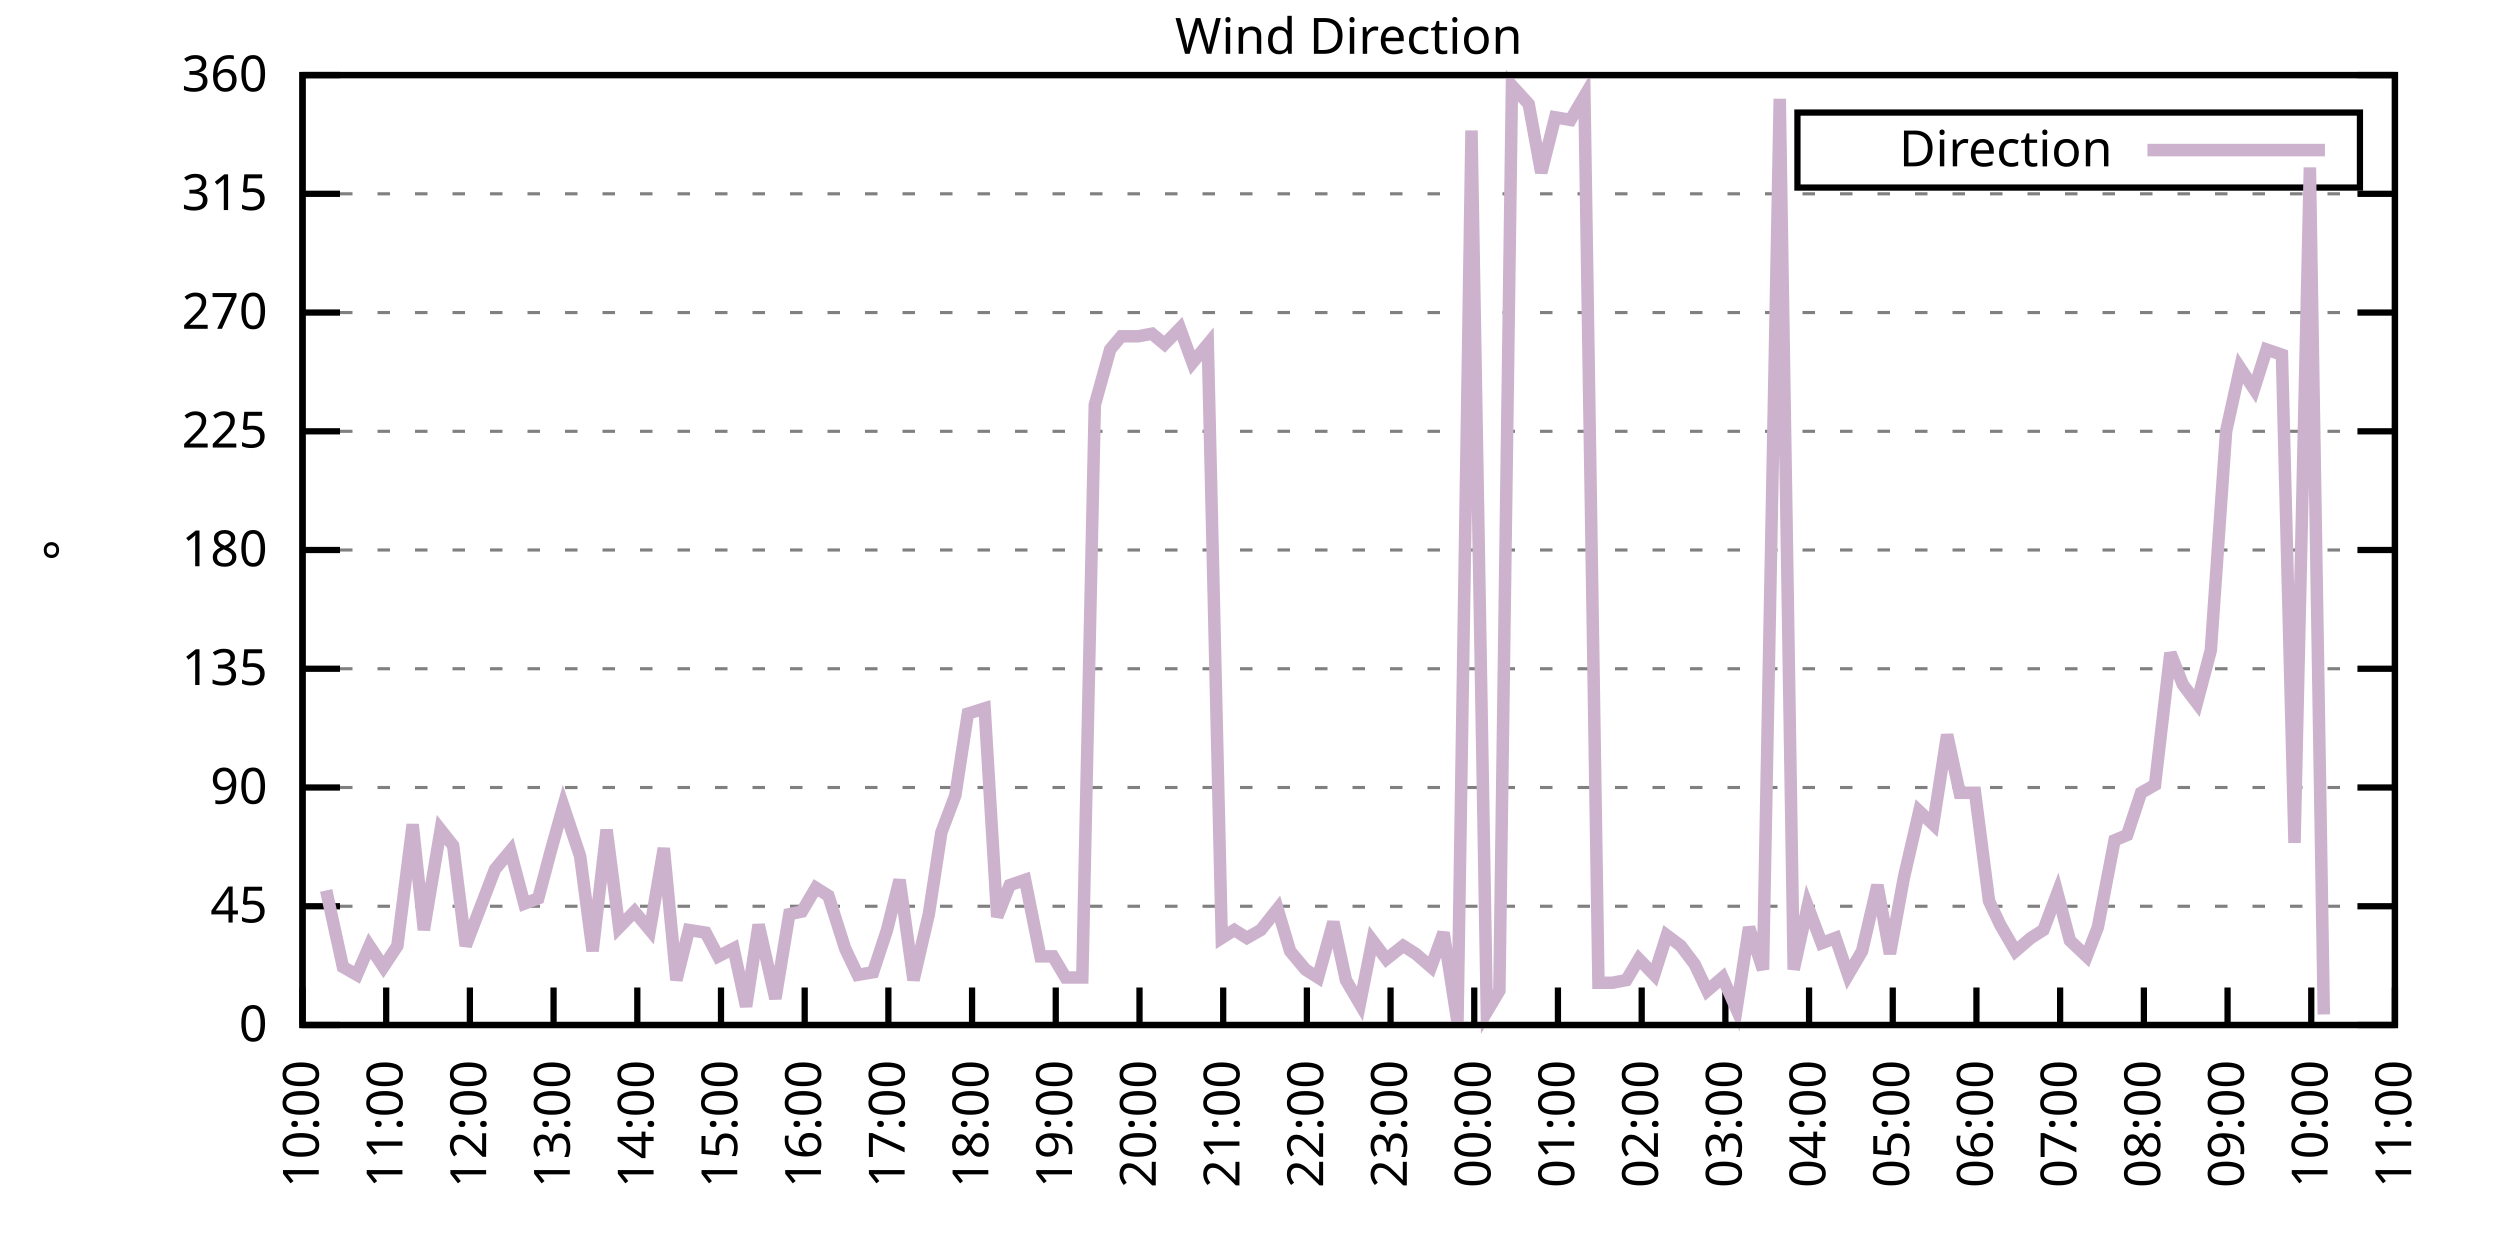
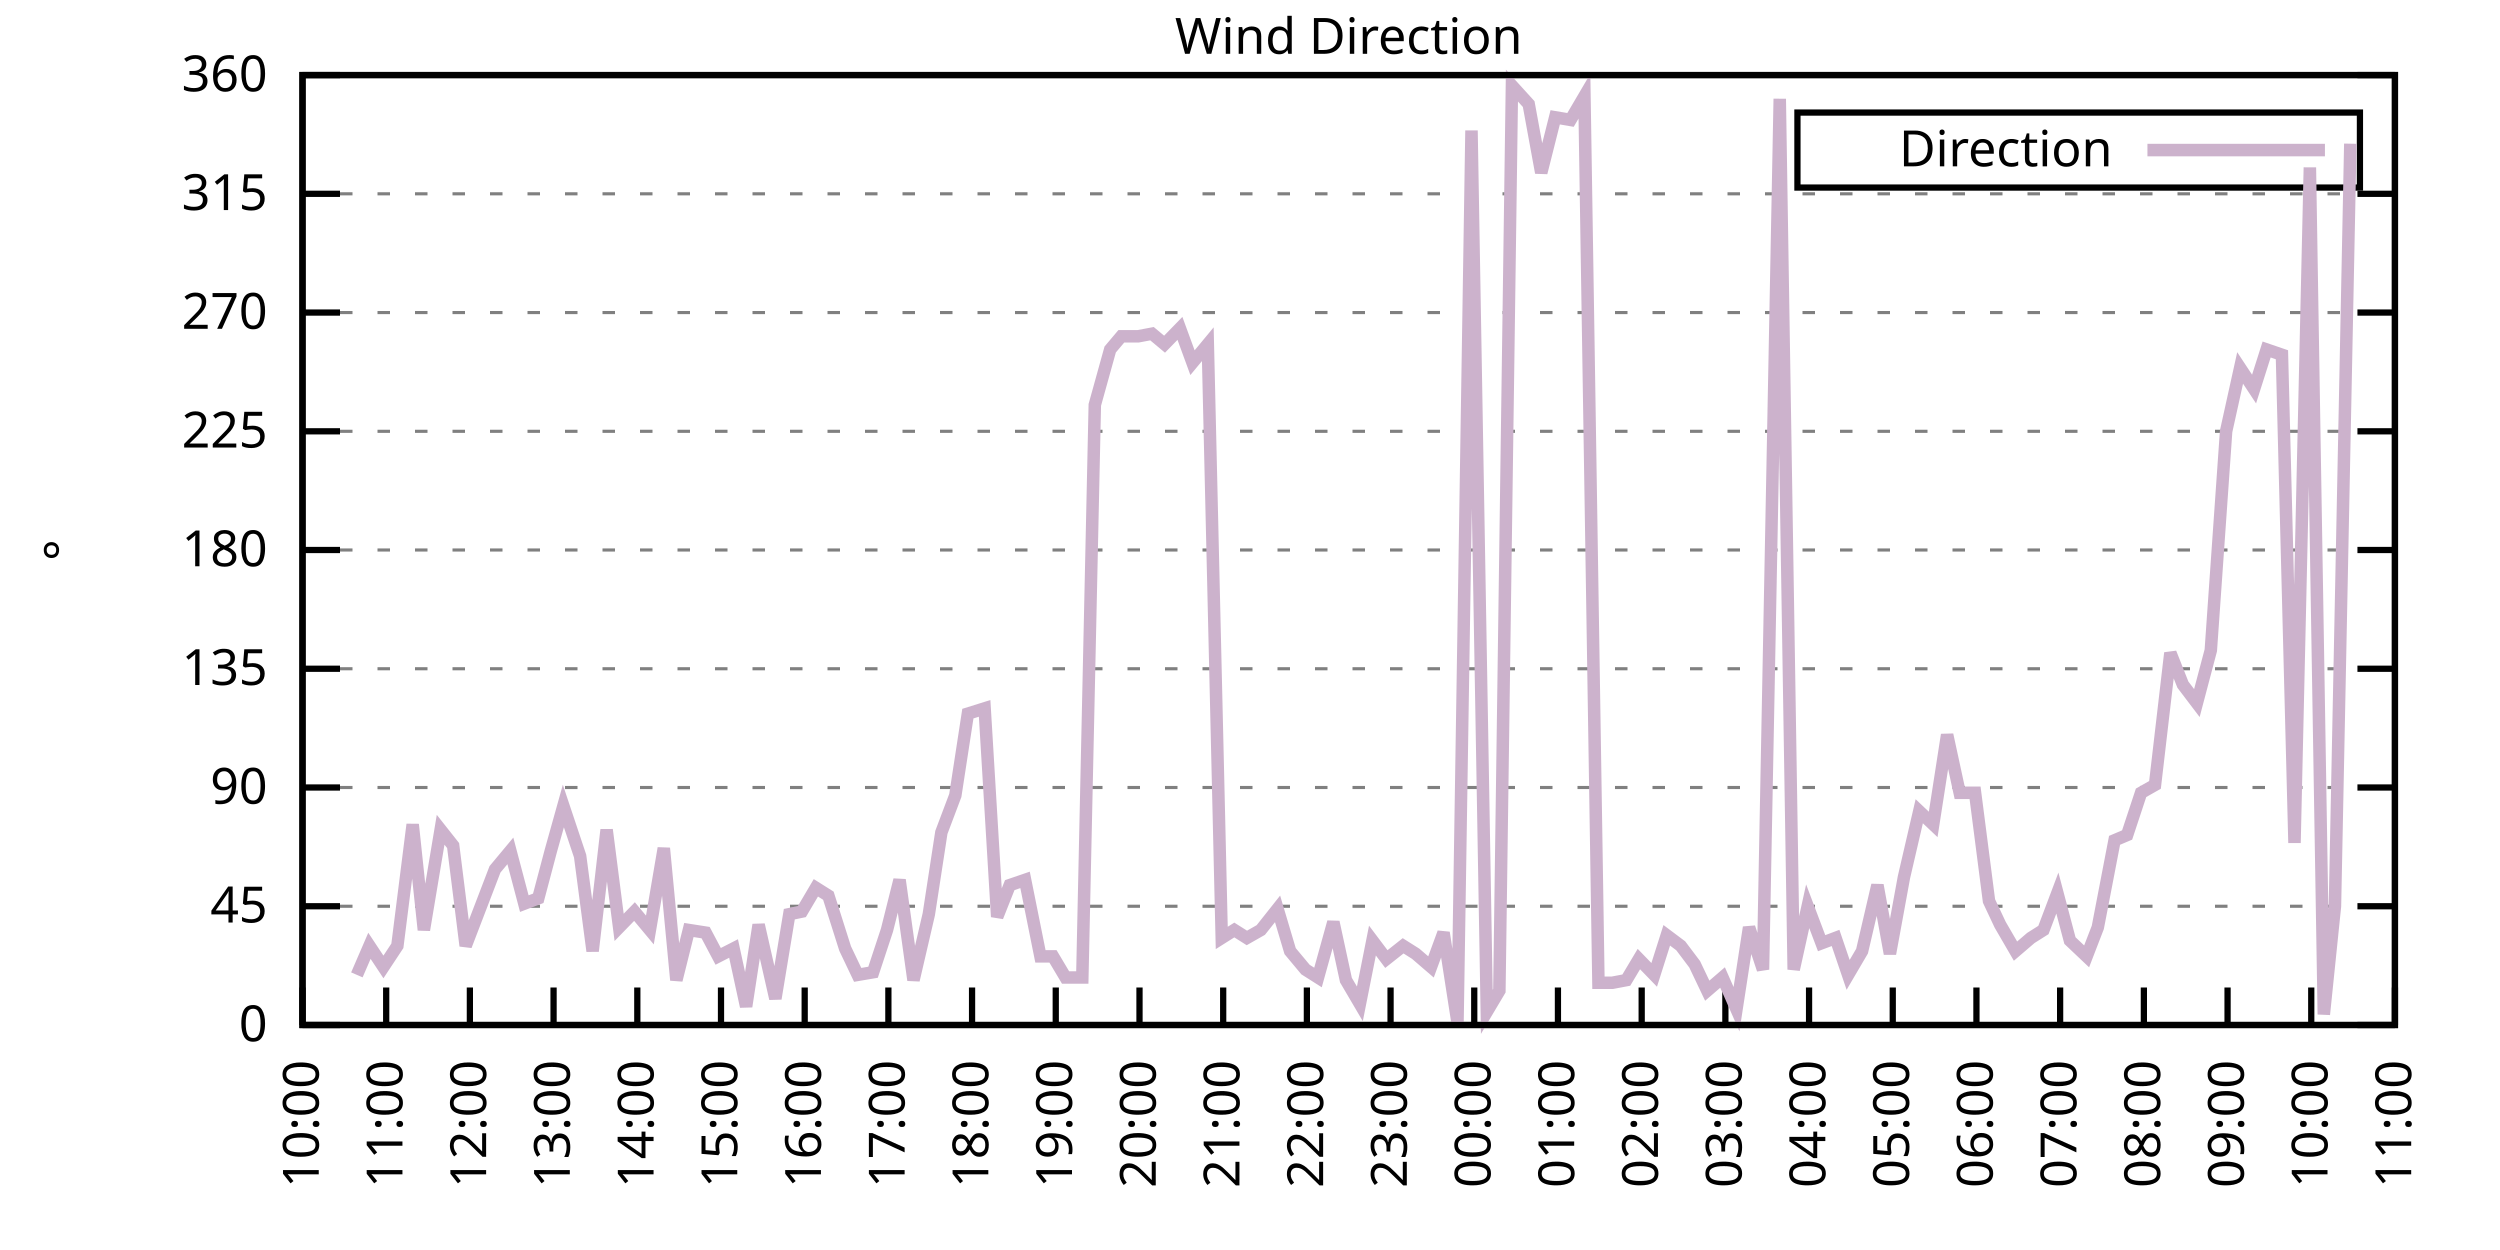
<svg xmlns="http://www.w3.org/2000/svg" xmlns:xlink="http://www.w3.org/1999/xlink" width="400" height="200" viewBox="0 0 400 200">
  <g id="gnuplot_canvas">
    <rect x="0" y="0" width="400" height="200" fill="none" />
    <defs>
      <circle id="gpDot" r="0.5" stroke-width="0.5" stroke="currentColor" />
      <path id="gpPt0" stroke-width="0.333" stroke="currentColor" d="M-1,0 h2 M0,-1 v2" />
      <path id="gpPt1" stroke-width="0.333" stroke="currentColor" d="M-1,-1 L1,1 M1,-1 L-1,1" />
      <path id="gpPt2" stroke-width="0.333" stroke="currentColor" d="M-1,0 L1,0 M0,-1 L0,1 M-1,-1 L1,1 M-1,1 L1,-1" />
      <rect id="gpPt3" stroke-width="0.333" stroke="currentColor" x="-1" y="-1" width="2" height="2" />
      <rect id="gpPt4" stroke-width="0.333" stroke="currentColor" fill="currentColor" x="-1" y="-1" width="2" height="2" />
      <circle id="gpPt5" stroke-width="0.333" stroke="currentColor" cx="0" cy="0" r="1" />
      <use xlink:href="#gpPt5" id="gpPt6" fill="currentColor" stroke="none" />
      <path id="gpPt7" stroke-width="0.333" stroke="currentColor" d="M0,-1.33 L-1.33,0.67 L1.33,0.67 z" />
      <use xlink:href="#gpPt7" id="gpPt8" fill="currentColor" stroke="none" />
      <use xlink:href="#gpPt7" id="gpPt9" stroke="currentColor" transform="rotate(180)" />
      <use xlink:href="#gpPt9" id="gpPt10" fill="currentColor" stroke="none" />
      <use xlink:href="#gpPt3" id="gpPt11" stroke="currentColor" transform="rotate(45)" />
      <use xlink:href="#gpPt11" id="gpPt12" fill="currentColor" stroke="none" />
      <path id="gpPt13" stroke-width="0.333" stroke="currentColor" d="M0,1.330 L1.265,0.411 L0.782,-1.067 L-0.782,-1.076 L-1.265,0.411 z" />
      <use xlink:href="#gpPt13" id="gpPt14" fill="currentColor" stroke="none" />
      <filter id="textbox" filterUnits="objectBoundingBox" x="0" y="0" height="1" width="1">
        <feFlood flood-color="white" flood-opacity="1" result="bgnd" />
        <feComposite in="SourceGraphic" in2="bgnd" operator="atop" />
      </filter>
      <filter id="greybox" filterUnits="objectBoundingBox" x="0" y="0" height="1" width="1">
        <feFlood flood-color="lightgrey" flood-opacity="1" result="grey" />
        <feComposite in="SourceGraphic" in2="grey" operator="atop" />
      </filter>
    </defs>
    <g fill="none" color="white" stroke="currentColor" stroke-width="1.00" stroke-linecap="butt" stroke-linejoin="miter">
</g>
    <g fill="none" color="black" stroke="currentColor" stroke-width="1.00" stroke-linecap="butt" stroke-linejoin="miter">
      <g stroke="none" shape-rendering="crispEdges">
        <polygon fill="rgb(255, 255, 255)" points="48.40,164.00 383.18,164.00 383.18,12.02 48.40,12.02 " />
      </g>
    </g>
    <g fill="none" color="black" stroke="currentColor" stroke-width="1.00" stroke-linecap="butt" stroke-linejoin="miter">
</g>
    <g fill="none" color="black" stroke="black" stroke-width="0.50" stroke-linecap="butt" stroke-linejoin="miter">
</g>
    <g fill="none" color="gray" stroke="currentColor" stroke-width="0.50" stroke-linecap="butt" stroke-linejoin="miter">
      <path stroke="gray" stroke-dasharray="2,4" class="gridline" d="M48.40,164.00 L383.19,164.00  " />
    </g>
    <g fill="none" color="gray" stroke="gray" stroke-width="1.00" stroke-linecap="butt" stroke-linejoin="miter">
</g>
    <g fill="none" color="black" stroke="currentColor" stroke-width="1.00" stroke-linecap="butt" stroke-linejoin="miter">
      <path stroke="black" d="M48.40,164.00 L54.40,164.00 M383.19,164.00 L377.19,164.00  " />
      <g transform="translate(42.80,166.60)" stroke="none" fill="black" font-family="Sans" font-size="8.00" text-anchor="end">
        <text>
          <tspan font-family="Sans"> 0</tspan>
        </text>
      </g>
    </g>
    <g fill="none" color="black" stroke="currentColor" stroke-width="1.00" stroke-linecap="butt" stroke-linejoin="miter">
</g>
    <g fill="none" color="black" stroke="black" stroke-width="0.50" stroke-linecap="butt" stroke-linejoin="miter">
</g>
    <g fill="none" color="gray" stroke="currentColor" stroke-width="0.50" stroke-linecap="butt" stroke-linejoin="miter">
      <path stroke="gray" stroke-dasharray="2,4" class="gridline" d="M48.40,145.00 L383.19,145.00  " />
    </g>
    <g fill="none" color="gray" stroke="gray" stroke-width="1.00" stroke-linecap="butt" stroke-linejoin="miter">
</g>
    <g fill="none" color="black" stroke="currentColor" stroke-width="1.00" stroke-linecap="butt" stroke-linejoin="miter">
      <path stroke="black" d="M48.40,145.00 L54.40,145.00 M383.19,145.00 L377.19,145.00  " />
      <g transform="translate(42.80,147.60)" stroke="none" fill="black" font-family="Sans" font-size="8.00" text-anchor="end">
        <text>
          <tspan font-family="Sans"> 45</tspan>
        </text>
      </g>
    </g>
    <g fill="none" color="black" stroke="currentColor" stroke-width="1.00" stroke-linecap="butt" stroke-linejoin="miter">
</g>
    <g fill="none" color="black" stroke="black" stroke-width="0.50" stroke-linecap="butt" stroke-linejoin="miter">
</g>
    <g fill="none" color="gray" stroke="currentColor" stroke-width="0.50" stroke-linecap="butt" stroke-linejoin="miter">
      <path stroke="gray" stroke-dasharray="2,4" class="gridline" d="M48.40,126.00 L383.19,126.00  " />
    </g>
    <g fill="none" color="gray" stroke="gray" stroke-width="1.00" stroke-linecap="butt" stroke-linejoin="miter">
</g>
    <g fill="none" color="black" stroke="currentColor" stroke-width="1.00" stroke-linecap="butt" stroke-linejoin="miter">
      <path stroke="black" d="M48.40,126.00 L54.40,126.00 M383.19,126.00 L377.19,126.00  " />
      <g transform="translate(42.80,128.60)" stroke="none" fill="black" font-family="Sans" font-size="8.00" text-anchor="end">
        <text>
          <tspan font-family="Sans"> 90</tspan>
        </text>
      </g>
    </g>
    <g fill="none" color="black" stroke="currentColor" stroke-width="1.00" stroke-linecap="butt" stroke-linejoin="miter">
</g>
    <g fill="none" color="black" stroke="black" stroke-width="0.50" stroke-linecap="butt" stroke-linejoin="miter">
</g>
    <g fill="none" color="gray" stroke="currentColor" stroke-width="0.50" stroke-linecap="butt" stroke-linejoin="miter">
      <path stroke="gray" stroke-dasharray="2,4" class="gridline" d="M48.40,107.00 L383.19,107.00  " />
    </g>
    <g fill="none" color="gray" stroke="gray" stroke-width="1.00" stroke-linecap="butt" stroke-linejoin="miter">
</g>
    <g fill="none" color="black" stroke="currentColor" stroke-width="1.00" stroke-linecap="butt" stroke-linejoin="miter">
      <path stroke="black" d="M48.40,107.00 L54.40,107.00 M383.19,107.00 L377.19,107.00  " />
      <g transform="translate(42.80,109.60)" stroke="none" fill="black" font-family="Sans" font-size="8.00" text-anchor="end">
        <text>
          <tspan font-family="Sans"> 135</tspan>
        </text>
      </g>
    </g>
    <g fill="none" color="black" stroke="currentColor" stroke-width="1.00" stroke-linecap="butt" stroke-linejoin="miter">
</g>
    <g fill="none" color="black" stroke="black" stroke-width="0.50" stroke-linecap="butt" stroke-linejoin="miter">
</g>
    <g fill="none" color="gray" stroke="currentColor" stroke-width="0.50" stroke-linecap="butt" stroke-linejoin="miter">
      <path stroke="gray" stroke-dasharray="2,4" class="gridline" d="M48.40,88.00 L383.19,88.00  " />
    </g>
    <g fill="none" color="gray" stroke="gray" stroke-width="1.00" stroke-linecap="butt" stroke-linejoin="miter">
</g>
    <g fill="none" color="black" stroke="currentColor" stroke-width="1.00" stroke-linecap="butt" stroke-linejoin="miter">
      <path stroke="black" d="M48.40,88.00 L54.40,88.00 M383.19,88.00 L377.19,88.00  " />
      <g transform="translate(42.80,90.60)" stroke="none" fill="black" font-family="Sans" font-size="8.00" text-anchor="end">
        <text>
          <tspan font-family="Sans"> 180</tspan>
        </text>
      </g>
    </g>
    <g fill="none" color="black" stroke="currentColor" stroke-width="1.00" stroke-linecap="butt" stroke-linejoin="miter">
</g>
    <g fill="none" color="black" stroke="black" stroke-width="0.50" stroke-linecap="butt" stroke-linejoin="miter">
</g>
    <g fill="none" color="gray" stroke="currentColor" stroke-width="0.50" stroke-linecap="butt" stroke-linejoin="miter">
      <path stroke="gray" stroke-dasharray="2,4" class="gridline" d="M48.40,69.01 L383.19,69.01  " />
    </g>
    <g fill="none" color="gray" stroke="gray" stroke-width="1.00" stroke-linecap="butt" stroke-linejoin="miter">
</g>
    <g fill="none" color="black" stroke="currentColor" stroke-width="1.00" stroke-linecap="butt" stroke-linejoin="miter">
      <path stroke="black" d="M48.40,69.01 L54.40,69.01 M383.19,69.01 L377.19,69.01  " />
      <g transform="translate(42.80,71.61)" stroke="none" fill="black" font-family="Sans" font-size="8.00" text-anchor="end">
        <text>
          <tspan font-family="Sans"> 225</tspan>
        </text>
      </g>
    </g>
    <g fill="none" color="black" stroke="currentColor" stroke-width="1.00" stroke-linecap="butt" stroke-linejoin="miter">
</g>
    <g fill="none" color="black" stroke="black" stroke-width="0.50" stroke-linecap="butt" stroke-linejoin="miter">
</g>
    <g fill="none" color="gray" stroke="currentColor" stroke-width="0.50" stroke-linecap="butt" stroke-linejoin="miter">
      <path stroke="gray" stroke-dasharray="2,4" class="gridline" d="M48.40,50.01 L383.19,50.01  " />
    </g>
    <g fill="none" color="gray" stroke="gray" stroke-width="1.00" stroke-linecap="butt" stroke-linejoin="miter">
</g>
    <g fill="none" color="black" stroke="currentColor" stroke-width="1.00" stroke-linecap="butt" stroke-linejoin="miter">
      <path stroke="black" d="M48.40,50.01 L54.40,50.01 M383.19,50.01 L377.19,50.01  " />
      <g transform="translate(42.80,52.61)" stroke="none" fill="black" font-family="Sans" font-size="8.00" text-anchor="end">
        <text>
          <tspan font-family="Sans"> 270</tspan>
        </text>
      </g>
    </g>
    <g fill="none" color="black" stroke="currentColor" stroke-width="1.00" stroke-linecap="butt" stroke-linejoin="miter">
</g>
    <g fill="none" color="black" stroke="black" stroke-width="0.50" stroke-linecap="butt" stroke-linejoin="miter">
</g>
    <g fill="none" color="gray" stroke="currentColor" stroke-width="0.50" stroke-linecap="butt" stroke-linejoin="miter">
      <path stroke="gray" stroke-dasharray="2,4" class="gridline" d="M48.40,31.01 L383.19,31.01  " />
    </g>
    <g fill="none" color="gray" stroke="gray" stroke-width="1.00" stroke-linecap="butt" stroke-linejoin="miter">
</g>
    <g fill="none" color="black" stroke="currentColor" stroke-width="1.00" stroke-linecap="butt" stroke-linejoin="miter">
      <path stroke="black" d="M48.40,31.01 L54.40,31.01 M383.19,31.01 L377.19,31.01  " />
      <g transform="translate(42.80,33.61)" stroke="none" fill="black" font-family="Sans" font-size="8.00" text-anchor="end">
        <text>
          <tspan font-family="Sans"> 315</tspan>
        </text>
      </g>
    </g>
    <g fill="none" color="black" stroke="currentColor" stroke-width="1.00" stroke-linecap="butt" stroke-linejoin="miter">
</g>
    <g fill="none" color="black" stroke="black" stroke-width="0.50" stroke-linecap="butt" stroke-linejoin="miter">
</g>
    <g fill="none" color="gray" stroke="currentColor" stroke-width="0.50" stroke-linecap="butt" stroke-linejoin="miter">
      <path stroke="gray" stroke-dasharray="2,4" class="gridline" d="M48.40,12.01 L383.19,12.01  " />
    </g>
    <g fill="none" color="gray" stroke="gray" stroke-width="1.00" stroke-linecap="butt" stroke-linejoin="miter">
</g>
    <g fill="none" color="black" stroke="currentColor" stroke-width="1.00" stroke-linecap="butt" stroke-linejoin="miter">
      <path stroke="black" d="M48.40,12.01 L54.40,12.01 M383.19,12.01 L377.19,12.01  " />
      <g transform="translate(42.80,14.61)" stroke="none" fill="black" font-family="Sans" font-size="8.00" text-anchor="end">
        <text>
          <tspan font-family="Sans"> 360</tspan>
        </text>
      </g>
    </g>
    <g fill="none" color="black" stroke="currentColor" stroke-width="1.00" stroke-linecap="butt" stroke-linejoin="miter">
      <path stroke="black" d="M48.40,164.00 L48.40,158.00  " />
      <g transform="translate(51.00,169.60) rotate(270.00)" stroke="none" fill="black" font-family="Sans" font-size="8.00" text-anchor="end">
        <text>
          <tspan font-family="Sans">10:00</tspan>
        </text>
      </g>
    </g>
    <g fill="none" color="black" stroke="currentColor" stroke-width="1.00" stroke-linecap="butt" stroke-linejoin="miter">
      <path stroke="black" d="M61.79,164.00 L61.79,158.00  " />
      <g transform="translate(64.39,169.60) rotate(270.00)" stroke="none" fill="black" font-family="Sans" font-size="8.00" text-anchor="end">
        <text>
          <tspan font-family="Sans">11:00</tspan>
        </text>
      </g>
    </g>
    <g fill="none" color="black" stroke="currentColor" stroke-width="1.00" stroke-linecap="butt" stroke-linejoin="miter">
      <path stroke="black" d="M75.18,164.00 L75.18,158.00  " />
      <g transform="translate(77.78,169.60) rotate(270.00)" stroke="none" fill="black" font-family="Sans" font-size="8.00" text-anchor="end">
        <text>
          <tspan font-family="Sans">12:00</tspan>
        </text>
      </g>
    </g>
    <g fill="none" color="black" stroke="currentColor" stroke-width="1.00" stroke-linecap="butt" stroke-linejoin="miter">
      <path stroke="black" d="M88.57,164.00 L88.57,158.00  " />
      <g transform="translate(91.17,169.60) rotate(270.00)" stroke="none" fill="black" font-family="Sans" font-size="8.00" text-anchor="end">
        <text>
          <tspan font-family="Sans">13:00</tspan>
        </text>
      </g>
    </g>
    <g fill="none" color="black" stroke="currentColor" stroke-width="1.00" stroke-linecap="butt" stroke-linejoin="miter">
      <path stroke="black" d="M101.97,164.00 L101.97,158.00  " />
      <g transform="translate(104.57,169.60) rotate(270.00)" stroke="none" fill="black" font-family="Sans" font-size="8.00" text-anchor="end">
        <text>
          <tspan font-family="Sans">14:00</tspan>
        </text>
      </g>
    </g>
    <g fill="none" color="black" stroke="currentColor" stroke-width="1.00" stroke-linecap="butt" stroke-linejoin="miter">
      <path stroke="black" d="M115.36,164.00 L115.36,158.00  " />
      <g transform="translate(117.96,169.60) rotate(270.00)" stroke="none" fill="black" font-family="Sans" font-size="8.00" text-anchor="end">
        <text>
          <tspan font-family="Sans">15:00</tspan>
        </text>
      </g>
    </g>
    <g fill="none" color="black" stroke="currentColor" stroke-width="1.00" stroke-linecap="butt" stroke-linejoin="miter">
      <path stroke="black" d="M128.75,164.00 L128.75,158.00  " />
      <g transform="translate(131.35,169.60) rotate(270.00)" stroke="none" fill="black" font-family="Sans" font-size="8.00" text-anchor="end">
        <text>
          <tspan font-family="Sans">16:00</tspan>
        </text>
      </g>
    </g>
    <g fill="none" color="black" stroke="currentColor" stroke-width="1.00" stroke-linecap="butt" stroke-linejoin="miter">
      <path stroke="black" d="M142.14,164.00 L142.14,158.00  " />
      <g transform="translate(144.74,169.60) rotate(270.00)" stroke="none" fill="black" font-family="Sans" font-size="8.00" text-anchor="end">
        <text>
          <tspan font-family="Sans">17:00</tspan>
        </text>
      </g>
    </g>
    <g fill="none" color="black" stroke="currentColor" stroke-width="1.00" stroke-linecap="butt" stroke-linejoin="miter">
      <path stroke="black" d="M155.53,164.00 L155.53,158.00  " />
      <g transform="translate(158.13,169.60) rotate(270.00)" stroke="none" fill="black" font-family="Sans" font-size="8.00" text-anchor="end">
        <text>
          <tspan font-family="Sans">18:00</tspan>
        </text>
      </g>
    </g>
    <g fill="none" color="black" stroke="currentColor" stroke-width="1.00" stroke-linecap="butt" stroke-linejoin="miter">
      <path stroke="black" d="M168.92,164.00 L168.92,158.00  " />
      <g transform="translate(171.52,169.60) rotate(270.00)" stroke="none" fill="black" font-family="Sans" font-size="8.00" text-anchor="end">
        <text>
          <tspan font-family="Sans">19:00</tspan>
        </text>
      </g>
    </g>
    <g fill="none" color="black" stroke="currentColor" stroke-width="1.00" stroke-linecap="butt" stroke-linejoin="miter">
      <path stroke="black" d="M182.32,164.00 L182.32,158.00  " />
      <g transform="translate(184.92,169.60) rotate(270.00)" stroke="none" fill="black" font-family="Sans" font-size="8.00" text-anchor="end">
        <text>
          <tspan font-family="Sans">20:00</tspan>
        </text>
      </g>
    </g>
    <g fill="none" color="black" stroke="currentColor" stroke-width="1.00" stroke-linecap="butt" stroke-linejoin="miter">
      <path stroke="black" d="M195.71,164.00 L195.71,158.00  " />
      <g transform="translate(198.31,169.60) rotate(270.00)" stroke="none" fill="black" font-family="Sans" font-size="8.00" text-anchor="end">
        <text>
          <tspan font-family="Sans">21:00</tspan>
        </text>
      </g>
    </g>
    <g fill="none" color="black" stroke="currentColor" stroke-width="1.00" stroke-linecap="butt" stroke-linejoin="miter">
      <path stroke="black" d="M209.10,164.00 L209.10,158.00  " />
      <g transform="translate(211.70,169.60) rotate(270.00)" stroke="none" fill="black" font-family="Sans" font-size="8.00" text-anchor="end">
        <text>
          <tspan font-family="Sans">22:00</tspan>
        </text>
      </g>
    </g>
    <g fill="none" color="black" stroke="currentColor" stroke-width="1.00" stroke-linecap="butt" stroke-linejoin="miter">
      <path stroke="black" d="M222.49,164.00 L222.49,158.00  " />
      <g transform="translate(225.09,169.60) rotate(270.00)" stroke="none" fill="black" font-family="Sans" font-size="8.00" text-anchor="end">
        <text>
          <tspan font-family="Sans">23:00</tspan>
        </text>
      </g>
    </g>
    <g fill="none" color="black" stroke="currentColor" stroke-width="1.00" stroke-linecap="butt" stroke-linejoin="miter">
      <path stroke="black" d="M235.88,164.00 L235.88,158.00  " />
      <g transform="translate(238.48,169.60) rotate(270.00)" stroke="none" fill="black" font-family="Sans" font-size="8.00" text-anchor="end">
        <text>
          <tspan font-family="Sans">00:00</tspan>
        </text>
      </g>
    </g>
    <g fill="none" color="black" stroke="currentColor" stroke-width="1.00" stroke-linecap="butt" stroke-linejoin="miter">
      <path stroke="black" d="M249.27,164.00 L249.27,158.00  " />
      <g transform="translate(251.87,169.60) rotate(270.00)" stroke="none" fill="black" font-family="Sans" font-size="8.00" text-anchor="end">
        <text>
          <tspan font-family="Sans">01:00</tspan>
        </text>
      </g>
    </g>
    <g fill="none" color="black" stroke="currentColor" stroke-width="1.00" stroke-linecap="butt" stroke-linejoin="miter">
      <path stroke="black" d="M262.67,164.00 L262.67,158.00  " />
      <g transform="translate(265.27,169.60) rotate(270.00)" stroke="none" fill="black" font-family="Sans" font-size="8.00" text-anchor="end">
        <text>
          <tspan font-family="Sans">02:00</tspan>
        </text>
      </g>
    </g>
    <g fill="none" color="black" stroke="currentColor" stroke-width="1.00" stroke-linecap="butt" stroke-linejoin="miter">
      <path stroke="black" d="M276.06,164.00 L276.06,158.00  " />
      <g transform="translate(278.66,169.60) rotate(270.00)" stroke="none" fill="black" font-family="Sans" font-size="8.00" text-anchor="end">
        <text>
          <tspan font-family="Sans">03:00</tspan>
        </text>
      </g>
    </g>
    <g fill="none" color="black" stroke="currentColor" stroke-width="1.00" stroke-linecap="butt" stroke-linejoin="miter">
      <path stroke="black" d="M289.45,164.00 L289.45,158.00  " />
      <g transform="translate(292.05,169.60) rotate(270.00)" stroke="none" fill="black" font-family="Sans" font-size="8.00" text-anchor="end">
        <text>
          <tspan font-family="Sans">04:00</tspan>
        </text>
      </g>
    </g>
    <g fill="none" color="black" stroke="currentColor" stroke-width="1.00" stroke-linecap="butt" stroke-linejoin="miter">
      <path stroke="black" d="M302.84,164.00 L302.84,158.00  " />
      <g transform="translate(305.44,169.60) rotate(270.00)" stroke="none" fill="black" font-family="Sans" font-size="8.00" text-anchor="end">
        <text>
          <tspan font-family="Sans">05:00</tspan>
        </text>
      </g>
    </g>
    <g fill="none" color="black" stroke="currentColor" stroke-width="1.00" stroke-linecap="butt" stroke-linejoin="miter">
      <path stroke="black" d="M316.23,164.00 L316.23,158.00  " />
      <g transform="translate(318.83,169.60) rotate(270.00)" stroke="none" fill="black" font-family="Sans" font-size="8.00" text-anchor="end">
        <text>
          <tspan font-family="Sans">06:00</tspan>
        </text>
      </g>
    </g>
    <g fill="none" color="black" stroke="currentColor" stroke-width="1.00" stroke-linecap="butt" stroke-linejoin="miter">
      <path stroke="black" d="M329.62,164.00 L329.62,158.00  " />
      <g transform="translate(332.22,169.60) rotate(270.00)" stroke="none" fill="black" font-family="Sans" font-size="8.00" text-anchor="end">
        <text>
          <tspan font-family="Sans">07:00</tspan>
        </text>
      </g>
    </g>
    <g fill="none" color="black" stroke="currentColor" stroke-width="1.00" stroke-linecap="butt" stroke-linejoin="miter">
      <path stroke="black" d="M343.02,164.00 L343.02,158.00  " />
      <g transform="translate(345.62,169.60) rotate(270.00)" stroke="none" fill="black" font-family="Sans" font-size="8.00" text-anchor="end">
        <text>
          <tspan font-family="Sans">08:00</tspan>
        </text>
      </g>
    </g>
    <g fill="none" color="black" stroke="currentColor" stroke-width="1.00" stroke-linecap="butt" stroke-linejoin="miter">
      <path stroke="black" d="M356.41,164.00 L356.41,158.00  " />
      <g transform="translate(359.01,169.60) rotate(270.00)" stroke="none" fill="black" font-family="Sans" font-size="8.00" text-anchor="end">
        <text>
          <tspan font-family="Sans">09:00</tspan>
        </text>
      </g>
    </g>
    <g fill="none" color="black" stroke="currentColor" stroke-width="1.00" stroke-linecap="butt" stroke-linejoin="miter">
      <path stroke="black" d="M369.80,164.00 L369.80,158.00  " />
      <g transform="translate(372.40,169.60) rotate(270.00)" stroke="none" fill="black" font-family="Sans" font-size="8.00" text-anchor="end">
        <text>
          <tspan font-family="Sans">10:00</tspan>
        </text>
      </g>
    </g>
    <g fill="none" color="black" stroke="currentColor" stroke-width="1.00" stroke-linecap="butt" stroke-linejoin="miter">
      <path stroke="black" d="M383.19,164.00 L383.19,158.00  " />
      <g transform="translate(385.79,169.60) rotate(270.00)" stroke="none" fill="black" font-family="Sans" font-size="8.00" text-anchor="end">
        <text>
          <tspan font-family="Sans">11:00</tspan>
        </text>
      </g>
    </g>
    <g fill="none" color="black" stroke="currentColor" stroke-width="1.00" stroke-linecap="butt" stroke-linejoin="miter">
</g>
    <g fill="none" color="black" stroke="currentColor" stroke-width="1.00" stroke-linecap="butt" stroke-linejoin="miter">
      <path stroke="black" d="M48.40,12.01 L48.40,164.00 L383.19,164.00 L383.19,12.01 L48.40,12.01 Z  " />
    </g>
    <g fill="none" color="black" stroke="currentColor" stroke-width="1.00" stroke-linecap="butt" stroke-linejoin="miter">
</g>
    <g fill="none" color="black" stroke="currentColor" stroke-width="1.00" stroke-linecap="butt" stroke-linejoin="miter">
      <path stroke="black" d="M287.59,30.01 L287.59,18.01 L377.59,18.01 L377.59,30.01 L287.59,30.01 Z  " />
    </g>
    <g id="Wind_direction_plot_1">
      <g fill="none" color="white" stroke="black" stroke-width="2.00" stroke-linecap="butt" stroke-linejoin="miter">
</g>
      <g fill="none" color="black" stroke="currentColor" stroke-width="2.00" stroke-linecap="butt" stroke-linejoin="miter">
        <g transform="translate(337.99,26.61)" stroke="none" fill="black" font-family="Sans" font-size="8.00" text-anchor="end">
          <text>
            <tspan font-family="Sans">Direction</tspan>
          </text>
        </g>
      </g>
      <g fill="none" color="black" stroke="currentColor" stroke-width="2.00" stroke-linecap="butt" stroke-linejoin="miter">
-         <path stroke="rgb(204, 178, 204)" d="M343.59,24.01 L371.99,24.01 M52.19,142.47 L54.87,154.71 L57.10,155.98 L59.11,151.33 L61.35,154.71 L63.58,151.33   L66.03,131.91 L67.82,148.80 L70.50,132.76 L72.50,135.29 L74.51,151.33 L79.20,139.09 L81.66,136.14 L83.89,144.58   L86.12,143.73 L88.13,136.14 L90.14,128.96 L92.82,136.98 L94.82,152.18 L97.06,132.76 L99.06,148.38 L101.52,145.85   L103.98,148.80 L106.21,135.71 L108.22,156.82 L110.22,148.80 L112.90,149.22 L114.91,153.02 L117.37,151.76 L119.38,161.04   L121.38,147.96 L124.06,159.78 L126.29,146.27 L128.30,145.85 L130.54,142.05 L132.54,143.31 L135.22,151.76 L137.23,155.98   L139.69,155.56 L141.92,148.80 L143.93,140.78 L146.16,156.82 L148.61,146.27 L150.62,133.18 L152.85,127.27 L154.86,114.18   L157.54,113.34 L159.55,146.69 L161.56,141.62 L164.01,140.78 L166.47,153.02 L168.48,153.02 L170.49,156.40 L173.17,156.40   L175.17,64.78 L177.63,55.92 L179.41,53.81 L182.09,53.81 L184.32,53.39 L186.33,55.07 L188.79,52.54 L190.80,58.03   L193.25,55.07 L195.48,150.07 L197.49,148.80 L199.50,150.07 L201.73,148.80 L204.41,145.42 L206.42,152.18 L208.88,155.13   L210.88,156.40 L213.34,147.53 L215.35,156.82 L217.58,160.62 L219.59,150.49 L221.82,153.45 L224.50,151.33 L226.51,152.60   L228.96,154.71 L230.97,149.22 L233.20,163.58 L235.44,20.88 L237.89,161.89 L239.90,158.51 L241.91,13.70 L244.59,16.65   L246.60,27.63 L248.83,18.77 L251.28,19.19 L253.51,15.39 L255.75,157.24 L257.98,157.24 L260.21,156.82 L262.22,153.45   L264.67,155.98 L266.68,149.65 L268.92,151.33 L271.15,154.29 L273.16,158.51 L275.61,156.40 L277.84,161.47 L279.85,148.38   L282.08,155.13 L284.76,15.81 L286.99,155.13 L289.23,145.00 L291.46,150.91 L293.69,150.07 L295.70,155.98 L297.93,152.18   L300.39,141.62 L302.39,152.60 L304.63,140.36 L307.08,129.80 L309.31,131.91 L311.54,117.56 L313.55,126.85 L316.01,126.85   L318.24,144.16 L320.03,147.96 L322.48,152.18 L324.94,150.07 L326.95,148.80 L329.18,142.89 L331.19,150.49 L333.86,153.02   L335.65,148.38 L338.33,134.45 L340.34,133.60 L342.57,126.85 L344.80,125.58 L347.26,104.47 L349.26,109.54 L351.50,112.49   L353.73,104.05 L356.18,69.01 L358.42,58.87 L360.65,62.25 L362.66,55.92 L365.11,56.76 L367.12,134.87 L369.58,26.79   L371.81,162.31  " />
+         <path stroke="rgb(204, 178, 204)" d="M343.59,24.01 L371.99,24.01 M57.10,155.98 L59.11,151.33 L61.35,154.71 L63.58,151.33 L66.03,131.91 L67.82,148.80   L70.50,132.76 L72.50,135.29 L74.51,151.33 L79.20,139.09 L81.66,136.14 L83.89,144.58 L86.12,143.73 L88.13,136.14   L90.14,128.96 L92.82,136.98 L94.82,152.18 L97.06,132.76 L99.06,148.38 L101.52,145.85 L103.98,148.80 L106.21,135.71   L108.22,156.82 L110.22,148.80 L112.90,149.22 L114.91,153.02 L117.37,151.76 L119.38,161.04 L121.38,147.96 L124.06,159.78   L126.29,146.27 L128.30,145.85 L130.54,142.05 L132.54,143.31 L135.22,151.76 L137.23,155.98 L139.69,155.56 L141.92,148.80   L143.93,140.78 L146.16,156.82 L148.61,146.27 L150.62,133.18 L152.85,127.27 L154.86,114.18 L157.54,113.34 L159.55,146.69   L161.56,141.62 L164.01,140.78 L166.47,153.02 L168.48,153.02 L170.49,156.40 L173.17,156.40 L175.17,64.78 L177.63,55.92   L179.41,53.81 L182.09,53.81 L184.32,53.39 L186.33,55.07 L188.79,52.54 L190.80,58.03 L193.25,55.07 L195.48,150.07   L197.49,148.80 L199.50,150.07 L201.73,148.80 L204.41,145.42 L206.42,152.18 L208.88,155.13 L210.88,156.40 L213.34,147.53   L215.35,156.82 L217.58,160.62 L219.59,150.49 L221.82,153.45 L224.50,151.33 L226.51,152.60 L228.96,154.71 L230.97,149.22   L233.20,163.58 L235.44,20.88 L237.89,161.89 L239.90,158.51 L241.91,13.70 L244.59,16.65 L246.60,27.63 L248.83,18.77   L251.28,19.19 L253.51,15.39 L255.75,157.24 L257.98,157.24 L260.21,156.82 L262.22,153.45 L264.67,155.98 L266.68,149.65   L268.92,151.33 L271.15,154.29 L273.16,158.51 L275.61,156.40 L277.84,161.47 L279.85,148.38 L282.08,155.13 L284.76,15.81   L286.99,155.13 L289.23,145.00 L291.46,150.91 L293.69,150.07 L295.70,155.98 L297.93,152.18 L300.39,141.62 L302.39,152.60   L304.63,140.36 L307.08,129.80 L309.31,131.91 L311.54,117.56 L313.55,126.85 L316.01,126.85 L318.24,144.16 L320.03,147.96   L322.48,152.18 L324.94,150.07 L326.95,148.80 L329.18,142.89 L331.19,150.49 L333.86,153.02 L335.65,148.38 L338.33,134.45   L340.34,133.60 L342.57,126.85 L344.80,125.58 L347.26,104.47 L349.26,109.54 L351.50,112.49 L353.73,104.05 L356.18,69.01   L358.42,58.87 L360.65,62.25 L362.66,55.92 L365.11,56.76 L367.12,134.87 L369.58,26.79 L371.81,162.31 L373.59,145.00   L376.05,22.99  " />
      </g>
    </g>
    <g fill="none" color="black" stroke="currentColor" stroke-width="2.00" stroke-linecap="butt" stroke-linejoin="miter">
</g>
    <g fill="none" color="black" stroke="black" stroke-width="1.00" stroke-linecap="butt" stroke-linejoin="miter">
</g>
    <g fill="none" color="black" stroke="currentColor" stroke-width="1.00" stroke-linecap="butt" stroke-linejoin="miter">
      <path stroke="black" d="M48.40,12.01 L48.40,164.00 L383.19,164.00 L383.19,12.01 L48.40,12.01 Z  " />
      <g transform="translate(12.80,88.01) rotate(270.00)" stroke="none" fill="black" font-family="Sans" font-size="8.00" text-anchor="middle">
        <text>
          <tspan font-family="Sans">°</tspan>
        </text>
      </g>
    </g>
    <g fill="none" color="black" stroke="currentColor" stroke-width="1.00" stroke-linecap="butt" stroke-linejoin="miter">
</g>
    <g fill="none" color="black" stroke="currentColor" stroke-width="1.00" stroke-linecap="butt" stroke-linejoin="miter">
      <g transform="translate(215.79,8.61)" stroke="none" fill="black" font-family="Sans" font-size="8.00" text-anchor="middle">
        <text>
          <tspan font-family="Sans">Wind Direction</tspan>
        </text>
      </g>
    </g>
    <g fill="none" color="black" stroke="currentColor" stroke-width="1.00" stroke-linecap="butt" stroke-linejoin="miter">
</g>
  </g>
</svg>
